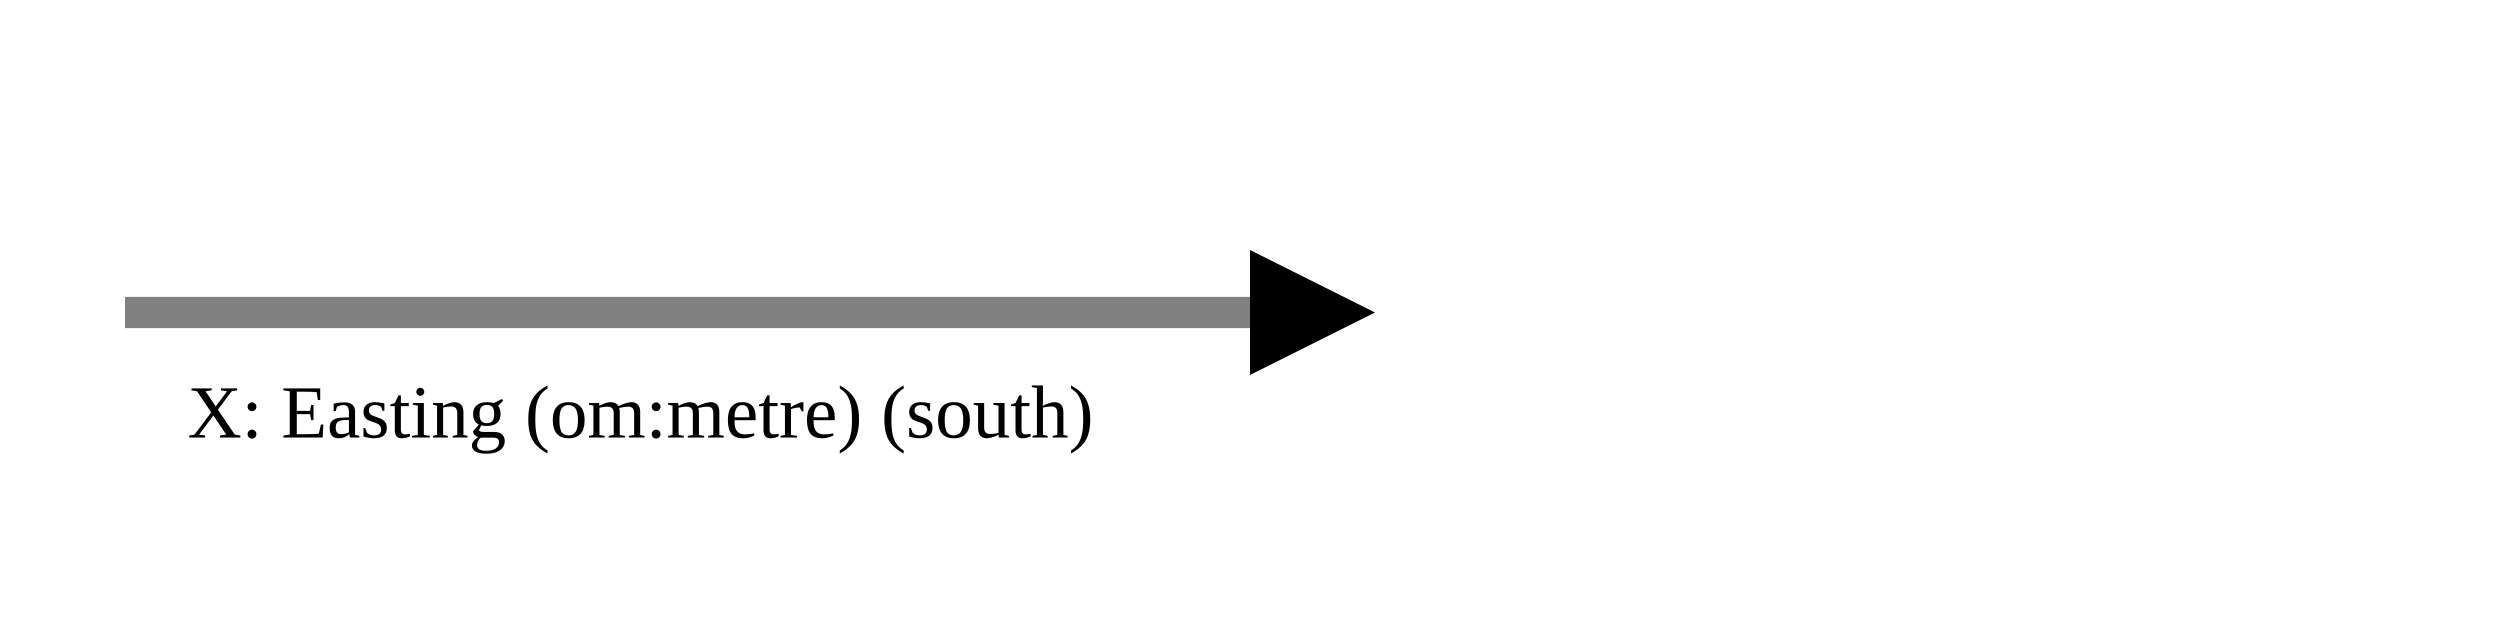
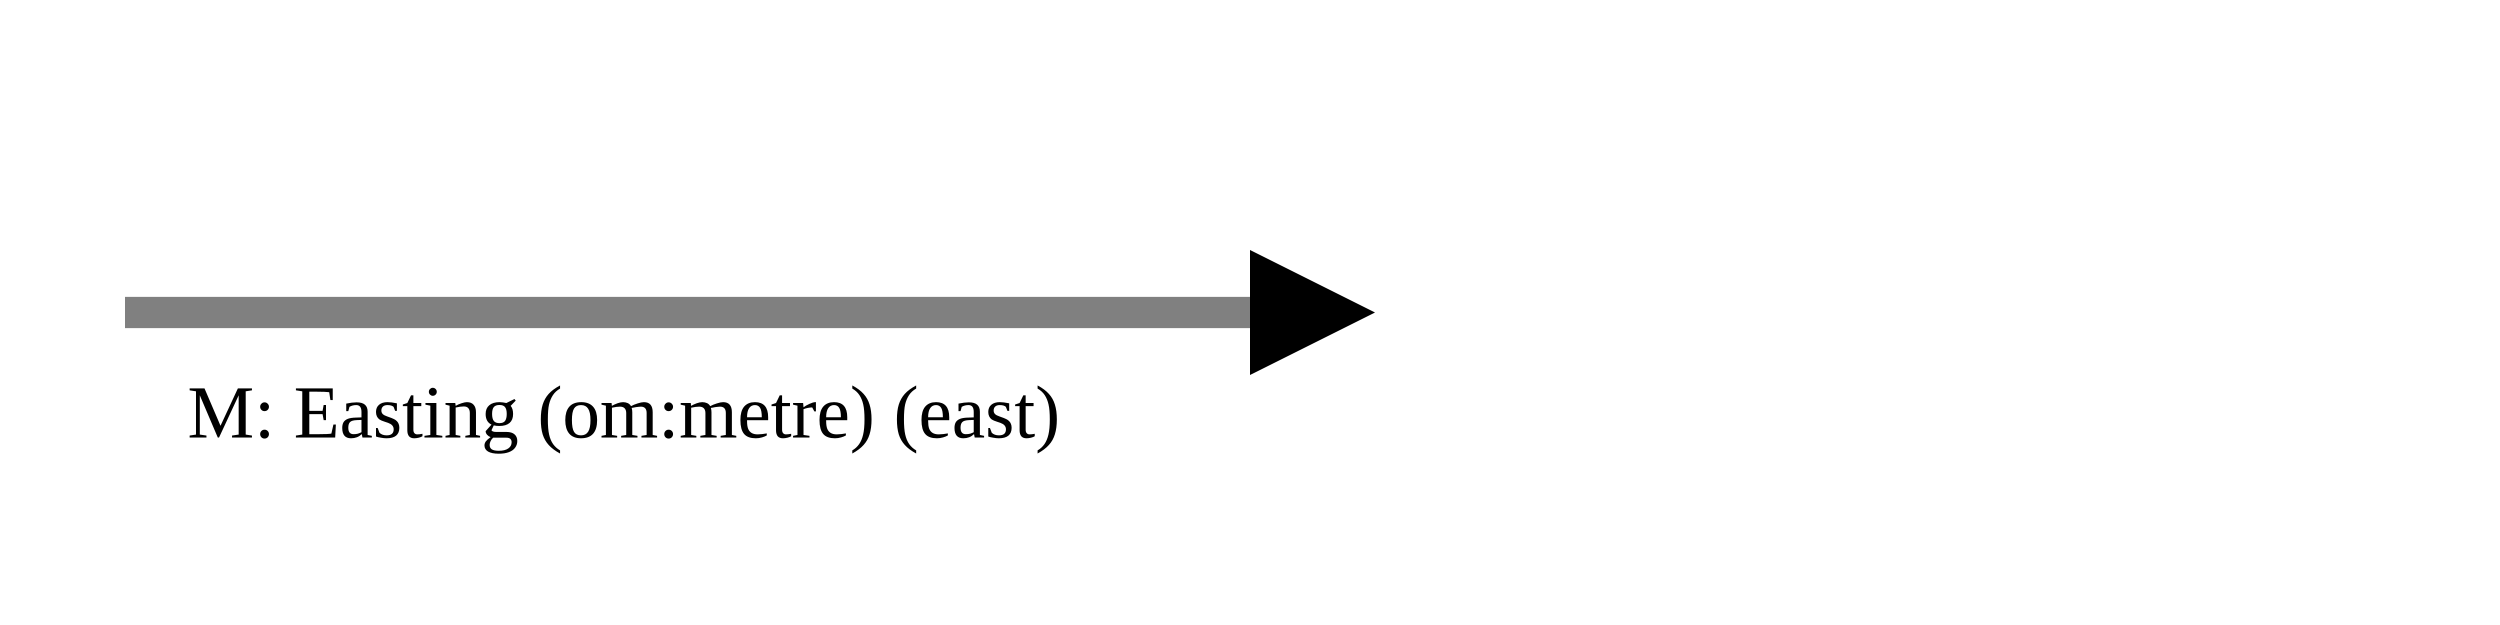
<svg xmlns="http://www.w3.org/2000/svg" version="1.1" width="400" height="100" viewbox="0 0 275 100">
  <defs>
    <marker id="arrowhead" markerWidth="10" markerHeight="7" refX="0" refY="2" orient="auto">
      <polygon points="0 0, 4 2, 0 4" />
    </marker>
  </defs>
  <line x1="20" y1="50" x2="200" y2="50" stroke="gray" stroke-width="5" marker-end="url(#arrowhead)" />
-   <text x="30" y="70" class="small">X: Easting (om:metre) (south)</text>
+   <text x="30" y="70" class="small">M: Easting (om:metre) (east)</text>
</svg>
